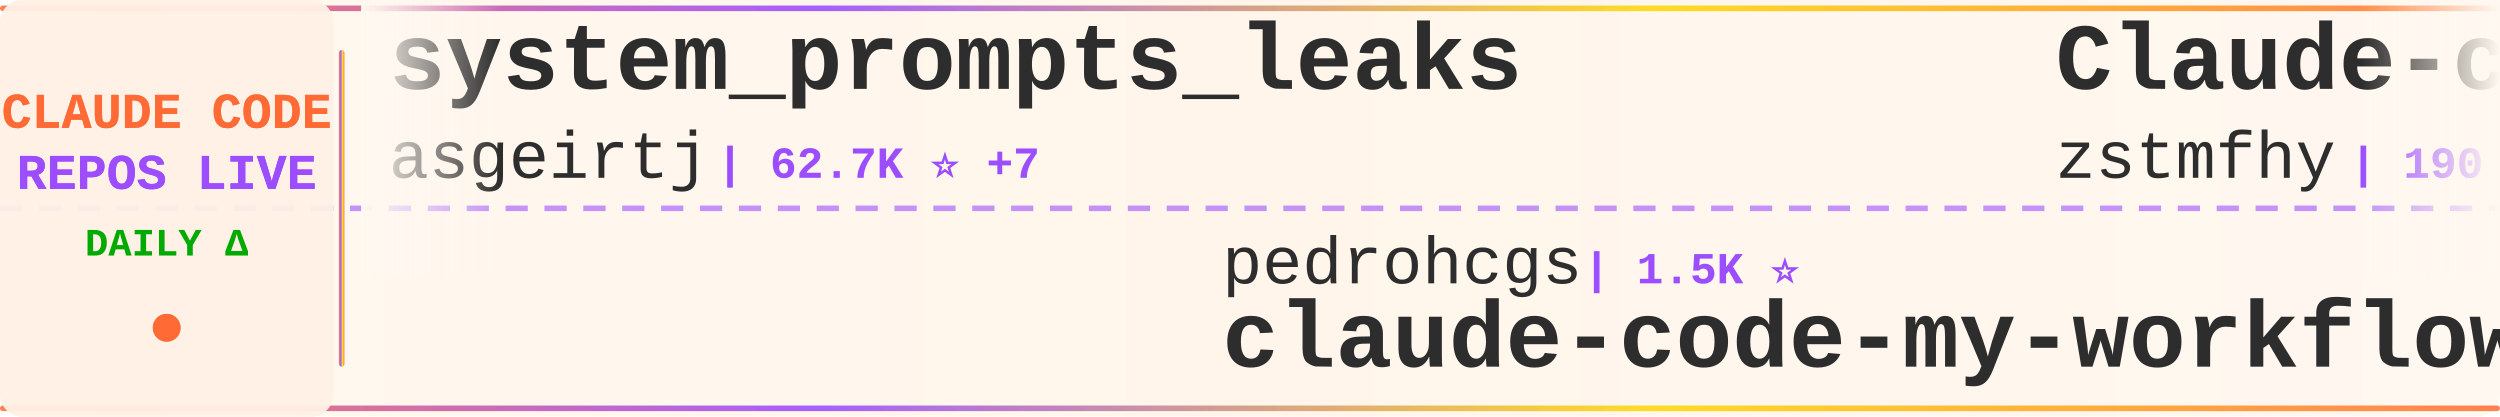
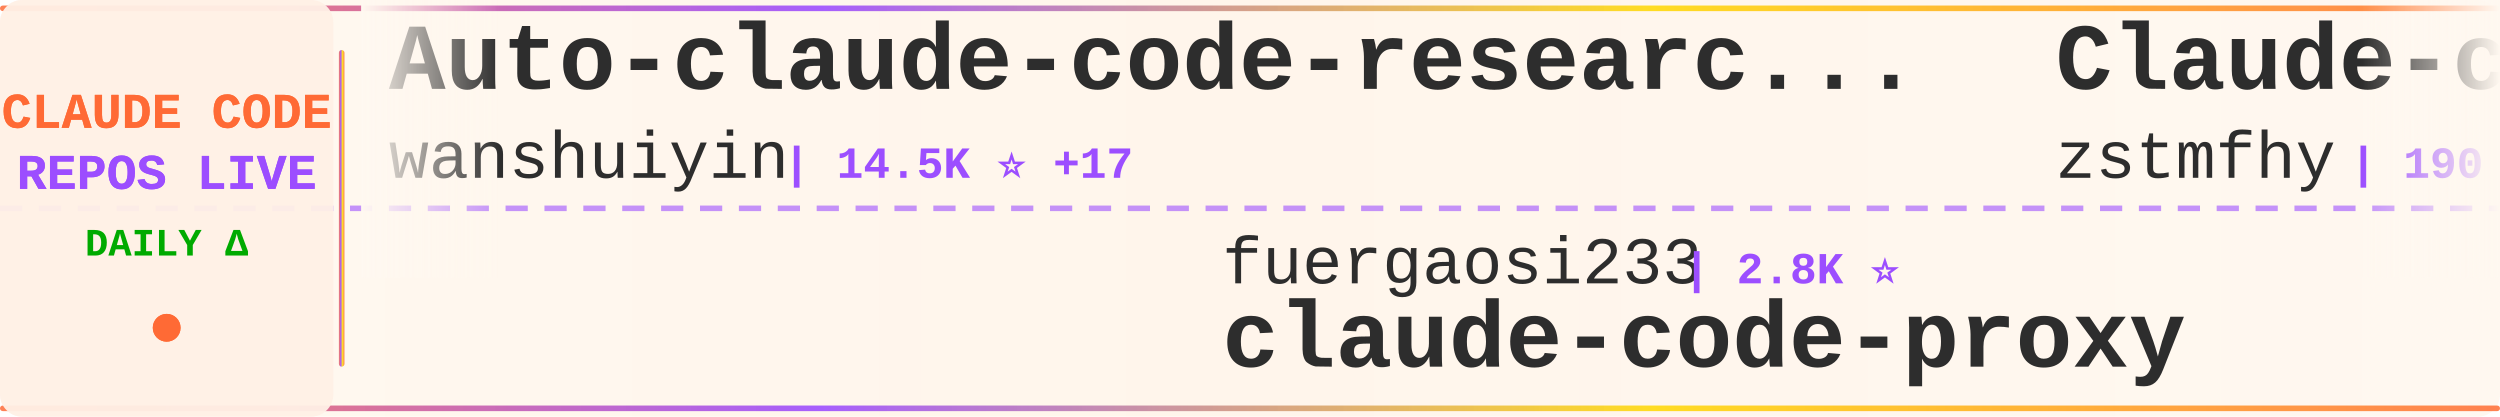
<svg xmlns="http://www.w3.org/2000/svg" width="900" height="150">
  <defs>
    <linearGradient id="tickerBg" x1="0%" y1="0%" x2="100%" y2="0%">
      <stop offset="0%" style="stop-color:#fff8f0;stop-opacity:0.98" />
      <stop offset="50%" style="stop-color:#fff5eb;stop-opacity:1" />
      <stop offset="100%" style="stop-color:#fff8f0;stop-opacity:0.98" />
    </linearGradient>
    <linearGradient id="borderGrad" x1="0%" y1="0%" x2="100%" y2="0%">
      <stop offset="0%" style="stop-color:#FF6B35;stop-opacity:0.85">
        <animate attributeName="stop-opacity" values="0.85;1;0.85" dur="2s" repeatCount="indefinite" />
      </stop>
      <stop offset="33%" style="stop-color:#9C4EFF;stop-opacity:0.9">
        <animate attributeName="stop-opacity" values="0.9;1;0.9" dur="2.2s" repeatCount="indefinite" />
      </stop>
      <stop offset="66%" style="stop-color:#FFD700;stop-opacity:0.85">
        <animate attributeName="stop-opacity" values="0.85;1;0.85" dur="1.8s" repeatCount="indefinite" />
      </stop>
      <stop offset="100%" style="stop-color:#FF6B35;stop-opacity:0.85">
        <animate attributeName="stop-opacity" values="0.85;1;0.85" dur="2s" repeatCount="indefinite" />
      </stop>
    </linearGradient>
    <filter id="textGlow">
      <feGaussianBlur stdDeviation="0.15" result="coloredBlur" />
      <feMerge>
        <feMergeNode in="coloredBlur" />
        <feMergeNode in="SourceGraphic" />
      </feMerge>
    </filter>
    <filter id="metricGlow">
      <feGaussianBlur stdDeviation="0.2" result="coloredBlur" />
      <feMerge>
        <feMergeNode in="coloredBlur" />
        <feMergeNode in="SourceGraphic" />
      </feMerge>
    </filter>
    <linearGradient id="leftFade" x1="0%" y1="0%" x2="100%" y2="0%">
      <stop offset="0%" style="stop-color:#fff8f0;stop-opacity:1" />
      <stop offset="100%" style="stop-color:#fff8f0;stop-opacity:0" />
    </linearGradient>
    <linearGradient id="rightFade" x1="0%" y1="0%" x2="100%" y2="0%">
      <stop offset="0%" style="stop-color:#fff8f0;stop-opacity:0" />
      <stop offset="100%" style="stop-color:#fff8f0;stop-opacity:1" />
    </linearGradient>
  </defs>
  <rect width="900" height="150" fill="url(#tickerBg)" rx="8" />
  <rect x="0" y="2" width="900" height="2" fill="url(#borderGrad)" rx="1" />
  <rect x="0" y="146" width="900" height="2" fill="url(#borderGrad)" rx="1" />
  <line x1="0" y1="75" x2="900" y2="75" stroke="#9C4EFF" stroke-width="2" stroke-dasharray="8 6" opacity="0.6" />
  <rect x="0" y="0" width="120" height="150" fill="#fff0e6" opacity="0.95" rx="8" />
  <text x="60" y="46" font-family="'Courier New', monospace" font-size="18" font-weight="bold" fill="#FF6B35" text-anchor="middle" filter="url(#textGlow)">
    CLAUDE CODE
  </text>
  <text x="60" y="68" font-family="'Courier New', monospace" font-size="18" font-weight="bold" fill="#9C4EFF" text-anchor="middle" filter="url(#textGlow)">
    REPOS LIVE
  </text>
  <text x="60" y="92" font-family="'Courier New', monospace" font-size="14" font-weight="bold" fill="#00aa00" text-anchor="middle">
    DAILY Δ
  </text>
  <circle cx="60" cy="118" r="5" fill="#FF6B35" filter="url(#metricGlow)">
    <animate attributeName="r" values="4;6;4" dur="1.5s" repeatCount="indefinite" />
    <animate attributeName="opacity" values="0.6;1;0.6" dur="1.5s" repeatCount="indefinite" />
  </circle>
  <rect x="122" y="18" width="2" height="114" fill="url(#borderGrad)" rx="1" />
  <clipPath id="tickerClip">
    <rect x="130" y="0" width="770" height="150" />
  </clipPath>
  <g clip-path="url(#tickerClip)">
    <g id="tickerItems">
      <animateTransform attributeName="transform" attributeType="XML" type="translate" from="0 0" to="-3000 0" dur="54s" repeatCount="indefinite" />
      <g transform="translate(0, 0)">
-         <text x="140" y="32" font-family="'Courier New', monospace" font-size="34" font-weight="bold" fill="#2d2d2d">system_prompts_leaks</text>
-         <text x="140" y="64" font-family="'Courier New', monospace" font-size="24" font-weight="normal" fill="#2d2d2d" opacity="1.0">asgeirtj</text>
-         <text x="258" y="64" font-family="'Courier New', monospace" font-size="16" font-weight="bold" fill="#9C4EFF"> | 62.7K ⭐ +7</text>
+         <text x="140" y="32" font-family="'Courier New', monospace" font-size="34" font-weight="bold" fill="#2d2d2d">Auto-claude-code-researc...</text>
+         <text x="140" y="64" font-family="'Courier New', monospace" font-size="24" font-weight="normal" fill="#2d2d2d" opacity="1.0">wanshuiyin</text>
+         <text x="282" y="64" font-family="'Courier New', monospace" font-size="16" font-weight="bold" fill="#9C4EFF"> | 14.5K ⭐ +17</text>
      </g>
      <g transform="translate(300, 0)">
-         <text x="140" y="102" font-family="'Courier New', monospace" font-size="24" font-weight="normal" fill="#2d2d2d" opacity="1.0">pedrohcgs</text>
-         <text x="270" y="102" font-family="'Courier New', monospace" font-size="16" font-weight="bold" fill="#9C4EFF"> | 1.5K ⭐</text>
-         <text x="140" y="132" font-family="'Courier New', monospace" font-size="34" font-weight="bold" fill="#2d2d2d">claude-code-my-workflow</text>
+         <text x="140" y="102" font-family="'Courier New', monospace" font-size="24" font-weight="normal" fill="#2d2d2d" opacity="1.0">fuergaosi233</text>
+         <text x="306" y="102" font-family="'Courier New', monospace" font-size="16" font-weight="bold" fill="#9C4EFF"> | 2.8K ⭐</text>
+         <text x="140" y="132" font-family="'Courier New', monospace" font-size="34" font-weight="bold" fill="#2d2d2d">claude-code-proxy</text>
      </g>
      <g transform="translate(600, 0)">
        <text x="140" y="32" font-family="'Courier New', monospace" font-size="34" font-weight="bold" fill="#2d2d2d">Claude-code</text>
        <text x="140" y="64" font-family="'Courier New', monospace" font-size="24" font-weight="normal" fill="#2d2d2d" opacity="1.0">zstmfhy</text>
        <text x="246" y="64" font-family="'Courier New', monospace" font-size="16" font-weight="bold" fill="#9C4EFF"> | 190 ⭐</text>
      </g>
      <g transform="translate(900, 0)">
-         <text x="140" y="102" font-family="'Courier New', monospace" font-size="24" font-weight="normal" fill="#2d2d2d" opacity="1.0">wanshuiyin</text>
-         <text x="282" y="102" font-family="'Courier New', monospace" font-size="16" font-weight="bold" fill="#9C4EFF"> | 14.5K ⭐ +20</text>
-         <text x="140" y="132" font-family="'Courier New', monospace" font-size="34" font-weight="bold" fill="#2d2d2d">Auto-claude-code-researc...</text>
-       </g>
-       <g transform="translate(1200, 0)">
-         <text x="140" y="32" font-family="'Courier New', monospace" font-size="34" font-weight="bold" fill="#2d2d2d">ECC</text>
-         <text x="140" y="64" font-family="'Courier New', monospace" font-size="24" font-weight="normal" fill="#2d2d2d" opacity="1.0">affaan-m</text>
-         <text x="258" y="64" font-family="'Courier New', monospace" font-size="16" font-weight="bold" fill="#9C4EFF"> | 239.3K ⭐ +18</text>
-       </g>
-       <g transform="translate(1500, 0)">
-         <text x="140" y="102" font-family="'Courier New', monospace" font-size="24" font-weight="normal" fill="#2d2d2d" opacity="1.0">ghuntley</text>
-         <text x="258" y="102" font-family="'Courier New', monospace" font-size="16" font-weight="bold" fill="#9C4EFF"> | 989 ⭐</text>
-         <text x="140" y="132" font-family="'Courier New', monospace" font-size="34" font-weight="bold" fill="#2d2d2d">claude-code-source-code-...</text>
-       </g>
-       <g transform="translate(1800, 0)">
-         <text x="140" y="32" font-family="'Courier New', monospace" font-size="34" font-weight="bold" fill="#2d2d2d">claude-code-showcase</text>
-         <text x="140" y="64" font-family="'Courier New', monospace" font-size="24" font-weight="normal" fill="#2d2d2d" opacity="1.0">ChrisWiles</text>
-         <text x="282" y="64" font-family="'Courier New', monospace" font-size="16" font-weight="bold" fill="#9C4EFF"> | 6.0K ⭐</text>
-       </g>
-       <g transform="translate(2100, 0)">
-         <text x="140" y="102" font-family="'Courier New', monospace" font-size="24" font-weight="normal" fill="#2d2d2d" opacity="1.0">Windy3f3f3f3f</text>
-         <text x="318" y="102" font-family="'Courier New', monospace" font-size="16" font-weight="bold" fill="#9C4EFF"> | 2.5K ⭐ +3</text>
-         <text x="140" y="132" font-family="'Courier New', monospace" font-size="34" font-weight="bold" fill="#2d2d2d">claude-code-from-scratch</text>
-       </g>
-       <g transform="translate(2400, 0)">
-         <text x="140" y="32" font-family="'Courier New', monospace" font-size="34" font-weight="bold" fill="#2d2d2d">claude-code-workflows</text>
-         <text x="140" y="64" font-family="'Courier New', monospace" font-size="24" font-weight="normal" fill="#2d2d2d" opacity="1.0">OneRedOak</text>
-         <text x="270" y="64" font-family="'Courier New', monospace" font-size="16" font-weight="bold" fill="#9C4EFF"> | 3.9K ⭐ -1</text>
-       </g>
-       <g transform="translate(2700, 0)">
-         <text x="140" y="102" font-family="'Courier New', monospace" font-size="24" font-weight="normal" fill="#2d2d2d" opacity="1.0">FlorianBruniaux</text>
-         <text x="342" y="102" font-family="'Courier New', monospace" font-size="16" font-weight="bold" fill="#9C4EFF"> | 5.7K ⭐</text>
-         <text x="140" y="132" font-family="'Courier New', monospace" font-size="34" font-weight="bold" fill="#2d2d2d">claude-code-ultimate-gui...</text>
-       </g>
-       <g transform="translate(3000, 0)">
-         <text x="140" y="32" font-family="'Courier New', monospace" font-size="34" font-weight="bold" fill="#2d2d2d">system_prompts_leaks</text>
-         <text x="140" y="64" font-family="'Courier New', monospace" font-size="24" font-weight="normal" fill="#2d2d2d" opacity="1.0">asgeirtj</text>
-         <text x="258" y="64" font-family="'Courier New', monospace" font-size="16" font-weight="bold" fill="#9C4EFF"> | 62.7K ⭐ +7</text>
-       </g>
-       <g transform="translate(3300, 0)">
        <text x="140" y="102" font-family="'Courier New', monospace" font-size="24" font-weight="normal" fill="#2d2d2d" opacity="1.0">pedrohcgs</text>
        <text x="270" y="102" font-family="'Courier New', monospace" font-size="16" font-weight="bold" fill="#9C4EFF"> | 1.5K ⭐</text>
        <text x="140" y="132" font-family="'Courier New', monospace" font-size="34" font-weight="bold" fill="#2d2d2d">claude-code-my-workflow</text>
+       </g>
+       <g transform="translate(1200, 0)">
+         <text x="140" y="32" font-family="'Courier New', monospace" font-size="34" font-weight="bold" fill="#2d2d2d">claude-code-rust</text>
+         <text x="140" y="64" font-family="'Courier New', monospace" font-size="24" font-weight="normal" fill="#2d2d2d" opacity="1.0">lorryjovens-hub</text>
+         <text x="342" y="64" font-family="'Courier New', monospace" font-size="16" font-weight="bold" fill="#9C4EFF"> | 1.7K ⭐</text>
+       </g>
+       <g transform="translate(1500, 0)">
+         <text x="140" y="102" font-family="'Courier New', monospace" font-size="24" font-weight="normal" fill="#2d2d2d" opacity="1.0">Windy3f3f3f3f</text>
+         <text x="318" y="102" font-family="'Courier New', monospace" font-size="16" font-weight="bold" fill="#9C4EFF"> | 2.5K ⭐</text>
+         <text x="140" y="132" font-family="'Courier New', monospace" font-size="34" font-weight="bold" fill="#2d2d2d">claude-code-from-scratch</text>
+       </g>
+       <g transform="translate(1800, 0)">
+         <text x="140" y="32" font-family="'Courier New', monospace" font-size="34" font-weight="bold" fill="#2d2d2d">Claude-Code-Usage-Monito...</text>
+         <text x="140" y="64" font-family="'Courier New', monospace" font-size="24" font-weight="normal" fill="#2d2d2d" opacity="1.0">Maciek-roboblog</text>
+         <text x="342" y="64" font-family="'Courier New', monospace" font-size="16" font-weight="bold" fill="#9C4EFF"> | 8.6K ⭐</text>
+       </g>
+       <g transform="translate(2100, 0)">
+         <text x="140" y="102" font-family="'Courier New', monospace" font-size="24" font-weight="normal" fill="#2d2d2d" opacity="1.0">LING71671</text>
+         <text x="270" y="102" font-family="'Courier New', monospace" font-size="16" font-weight="bold" fill="#9C4EFF"> | 939 ⭐ +1</text>
+         <text x="140" y="132" font-family="'Courier New', monospace" font-size="34" font-weight="bold" fill="#2d2d2d">Open-ClaudeCode</text>
+       </g>
+       <g transform="translate(2400, 0)">
+         <text x="140" y="32" font-family="'Courier New', monospace" font-size="34" font-weight="bold" fill="#2d2d2d">claude_codex_bridge</text>
+         <text x="140" y="64" font-family="'Courier New', monospace" font-size="24" font-weight="normal" fill="#2d2d2d" opacity="1.0">SeemSeam</text>
+         <text x="258" y="64" font-family="'Courier New', monospace" font-size="16" font-weight="bold" fill="#9C4EFF"> | 3.4K ⭐ +1</text>
+       </g>
+       <g transform="translate(2700, 0)">
+         <text x="140" y="102" font-family="'Courier New', monospace" font-size="24" font-weight="normal" fill="#2d2d2d" opacity="1.0">ChinaSiro</text>
+         <text x="270" y="102" font-family="'Courier New', monospace" font-size="16" font-weight="bold" fill="#9C4EFF"> | 9.6K ⭐</text>
+         <text x="140" y="132" font-family="'Courier New', monospace" font-size="34" font-weight="bold" fill="#2d2d2d">claude-code-sourcemap</text>
+       </g>
+       <g transform="translate(3000, 0)">
+         <text x="140" y="32" font-family="'Courier New', monospace" font-size="34" font-weight="bold" fill="#2d2d2d">Auto-claude-code-researc...</text>
+         <text x="140" y="64" font-family="'Courier New', monospace" font-size="24" font-weight="normal" fill="#2d2d2d" opacity="1.0">wanshuiyin</text>
+         <text x="282" y="64" font-family="'Courier New', monospace" font-size="16" font-weight="bold" fill="#9C4EFF"> | 14.5K ⭐ +17</text>
+       </g>
+       <g transform="translate(3300, 0)">
+         <text x="140" y="102" font-family="'Courier New', monospace" font-size="24" font-weight="normal" fill="#2d2d2d" opacity="1.0">fuergaosi233</text>
+         <text x="306" y="102" font-family="'Courier New', monospace" font-size="16" font-weight="bold" fill="#9C4EFF"> | 2.8K ⭐</text>
+         <text x="140" y="132" font-family="'Courier New', monospace" font-size="34" font-weight="bold" fill="#2d2d2d">claude-code-proxy</text>
      </g>
      <g transform="translate(3600, 0)">
        <text x="140" y="32" font-family="'Courier New', monospace" font-size="34" font-weight="bold" fill="#2d2d2d">Claude-code</text>
        <text x="140" y="64" font-family="'Courier New', monospace" font-size="24" font-weight="normal" fill="#2d2d2d" opacity="1.0">zstmfhy</text>
        <text x="246" y="64" font-family="'Courier New', monospace" font-size="16" font-weight="bold" fill="#9C4EFF"> | 190 ⭐</text>
      </g>
      <g transform="translate(3900, 0)">
-         <text x="140" y="102" font-family="'Courier New', monospace" font-size="24" font-weight="normal" fill="#2d2d2d" opacity="1.0">wanshuiyin</text>
-         <text x="282" y="102" font-family="'Courier New', monospace" font-size="16" font-weight="bold" fill="#9C4EFF"> | 14.5K ⭐ +20</text>
-         <text x="140" y="132" font-family="'Courier New', monospace" font-size="34" font-weight="bold" fill="#2d2d2d">Auto-claude-code-researc...</text>
+         <text x="140" y="102" font-family="'Courier New', monospace" font-size="24" font-weight="normal" fill="#2d2d2d" opacity="1.0">pedrohcgs</text>
+         <text x="270" y="102" font-family="'Courier New', monospace" font-size="16" font-weight="bold" fill="#9C4EFF"> | 1.5K ⭐</text>
+         <text x="140" y="132" font-family="'Courier New', monospace" font-size="34" font-weight="bold" fill="#2d2d2d">claude-code-my-workflow</text>
      </g>
    </g>
  </g>
  <rect x="130" y="0" width="50" height="100" fill="url(#leftFade)" />
  <rect x="850" y="0" width="50" height="100" fill="url(#rightFade)" />
</svg>
